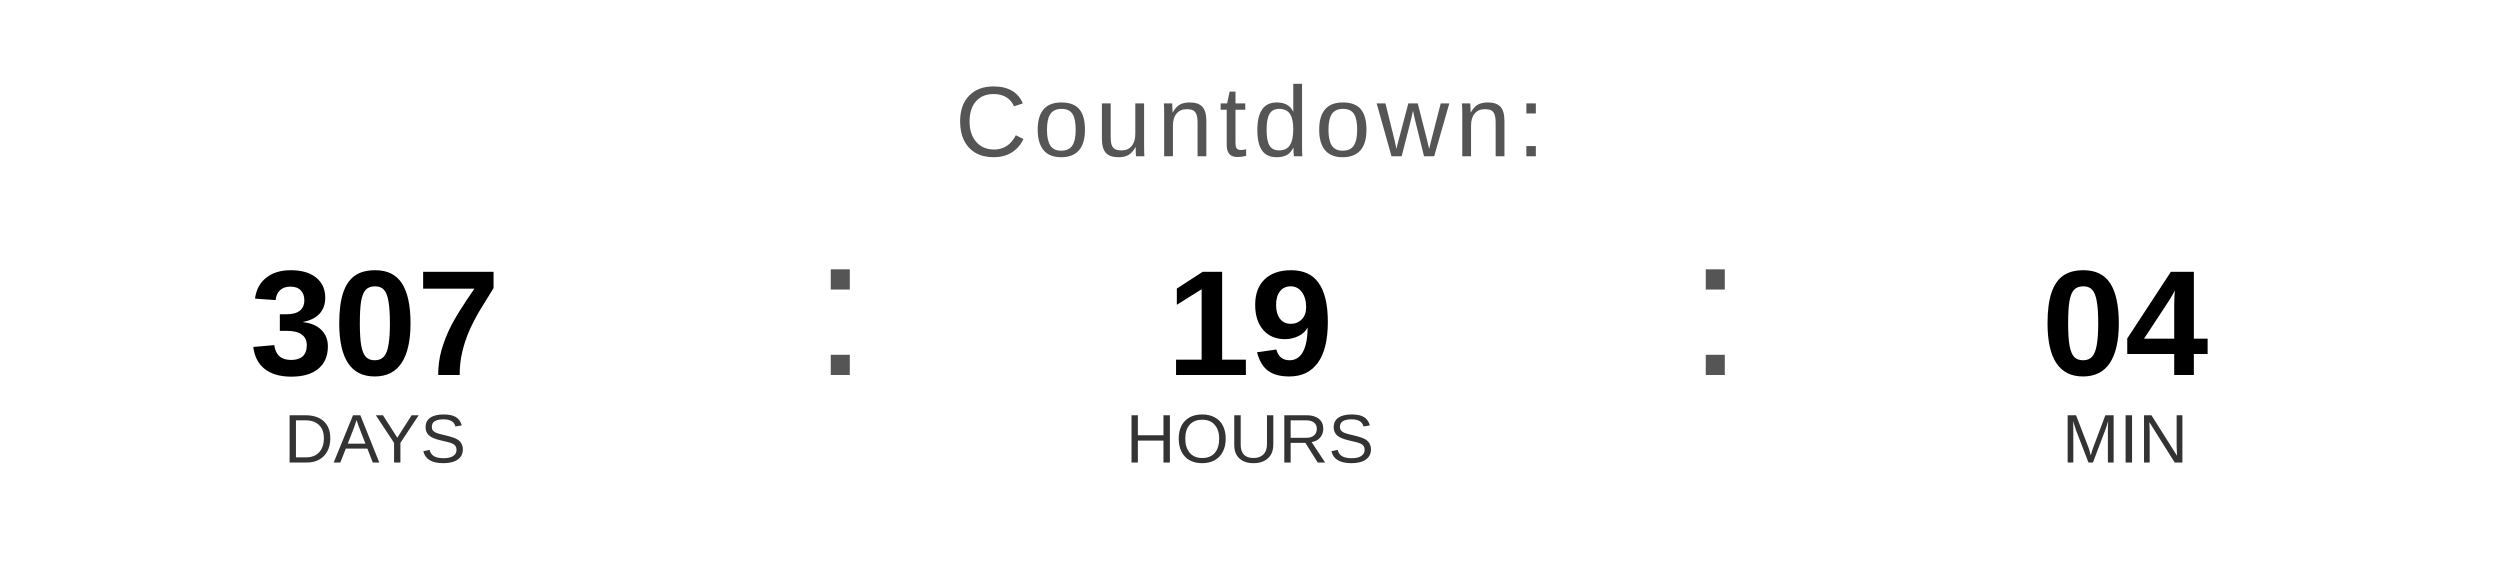
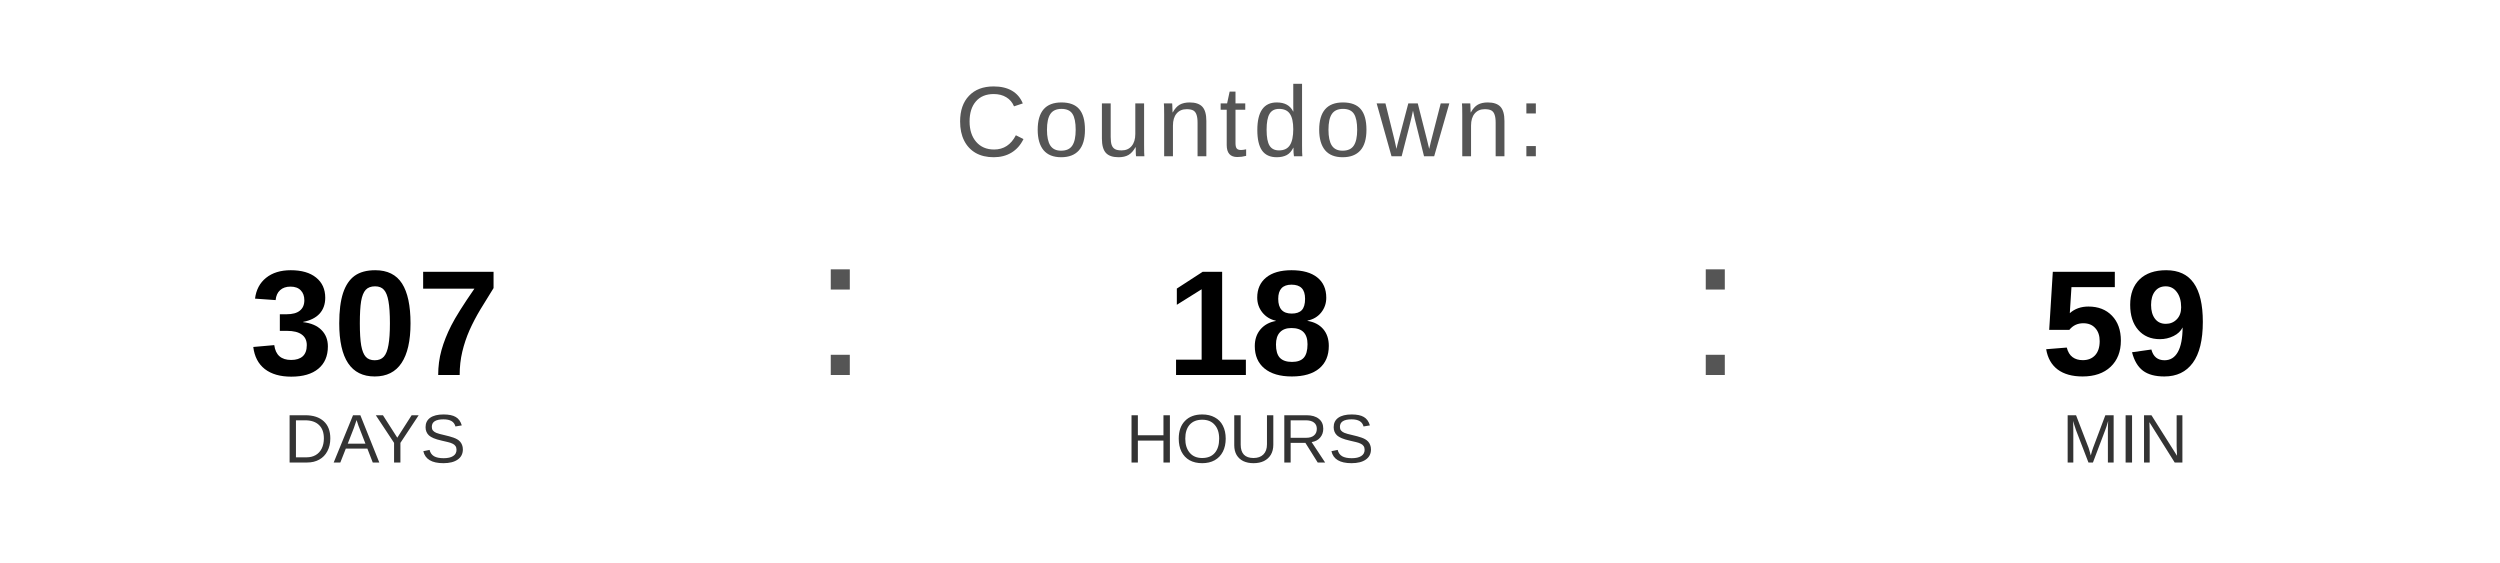
<svg xmlns="http://www.w3.org/2000/svg" width="400" height="90" viewBox="0 0 400 90">
  <text x="200" y="25" font-family="Arial, Helvetica, sans-serif" font-size="16" fill="#555555" text-anchor="middle" letter-spacing="1">
    Countdown:
  </text>
  <text x="60" y="60" font-family="Arial, Helvetica, sans-serif" font-size="24" font-weight="bold" fill="#000000" text-anchor="middle">307</text>
  <text x="60" y="74" font-family="Arial, Helvetica, sans-serif" font-size="11" fill="#333333" text-anchor="middle">DAYS</text>
  <text x="130" y="60" font-family="Arial, sans-serif" font-size="32" fill="#555555">:</text>
-   <text x="200" y="60" font-family="Arial, Helvetica, sans-serif" font-size="24" font-weight="bold" fill="#000000" text-anchor="middle">19</text>
+   <text x="200" y="60" font-family="Arial, Helvetica, sans-serif" font-size="24" font-weight="bold" fill="#000000" text-anchor="middle">18</text>
  <text x="200" y="74" font-family="Arial, Helvetica, sans-serif" font-size="11" fill="#333333" text-anchor="middle">HOURS</text>
  <text x="270" y="60" font-family="Arial, sans-serif" font-size="32" fill="#555555">:</text>
-   <text x="340" y="60" font-family="Arial, Helvetica, sans-serif" font-size="24" font-weight="bold" fill="#000000" text-anchor="middle">04</text>
+   <text x="340" y="60" font-family="Arial, Helvetica, sans-serif" font-size="24" font-weight="bold" fill="#000000" text-anchor="middle">59</text>
  <text x="340" y="74" font-family="Arial, Helvetica, sans-serif" font-size="11" fill="#333333" text-anchor="middle">MIN</text>
</svg>
